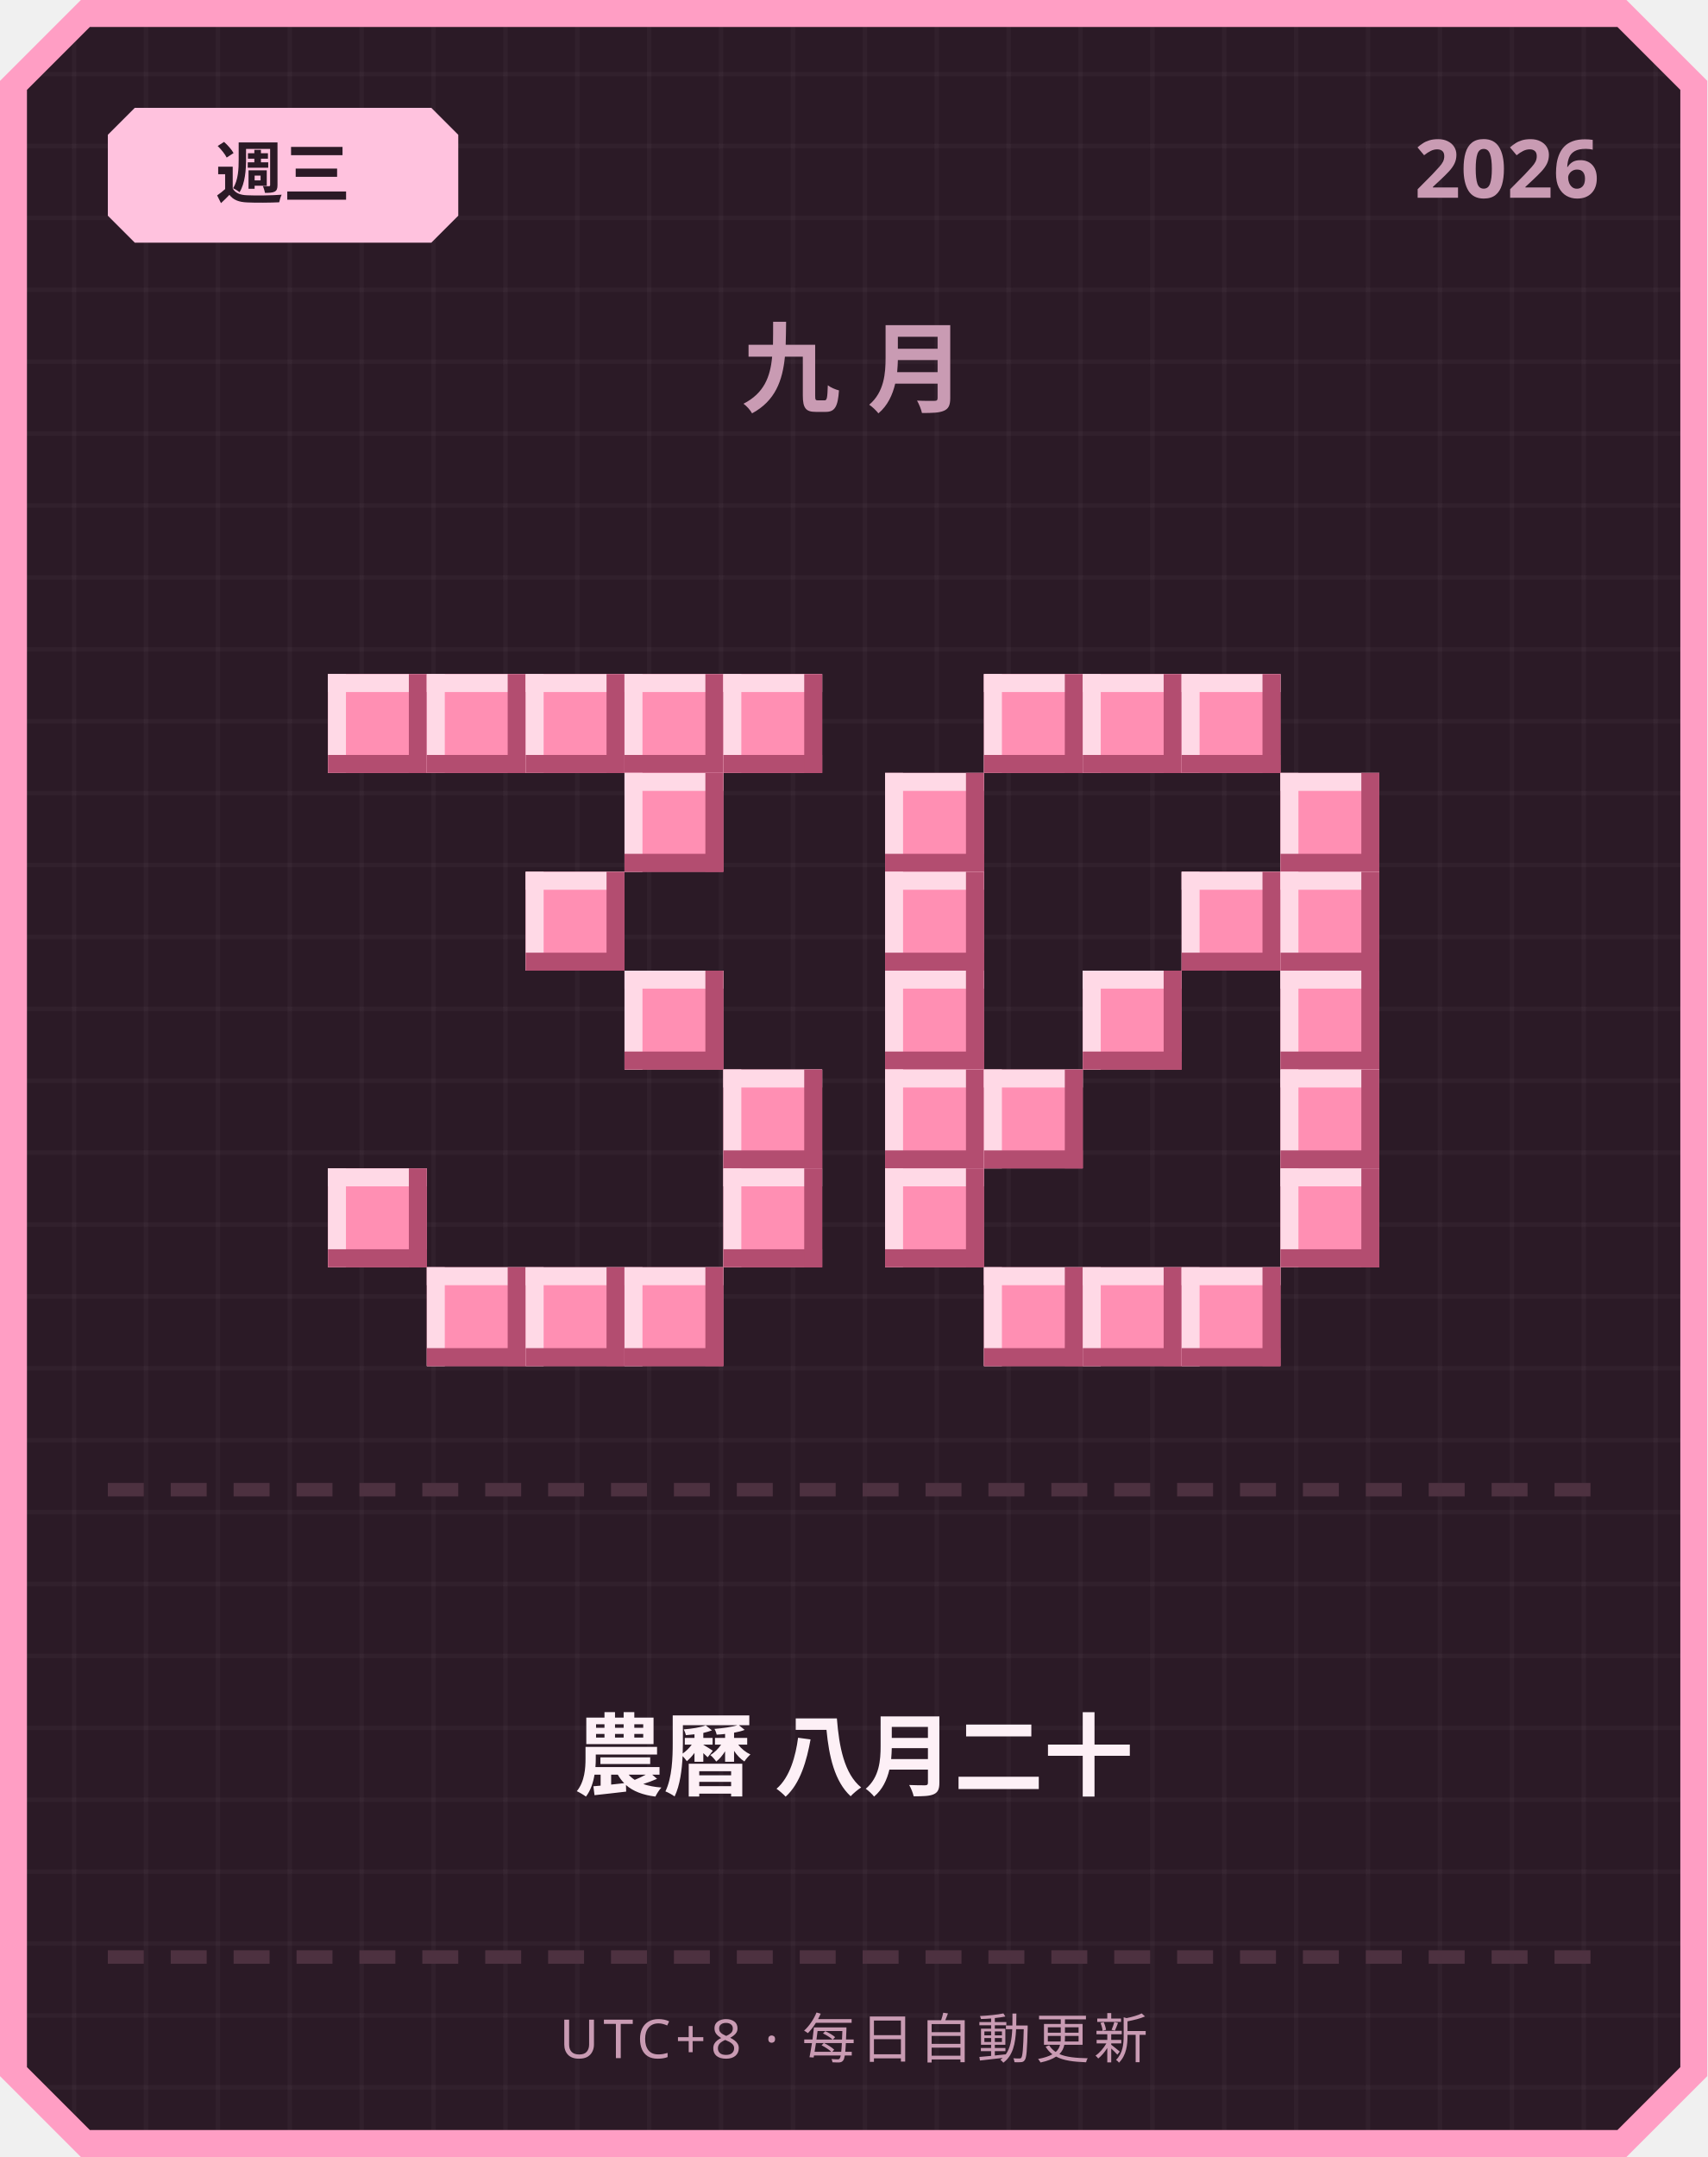
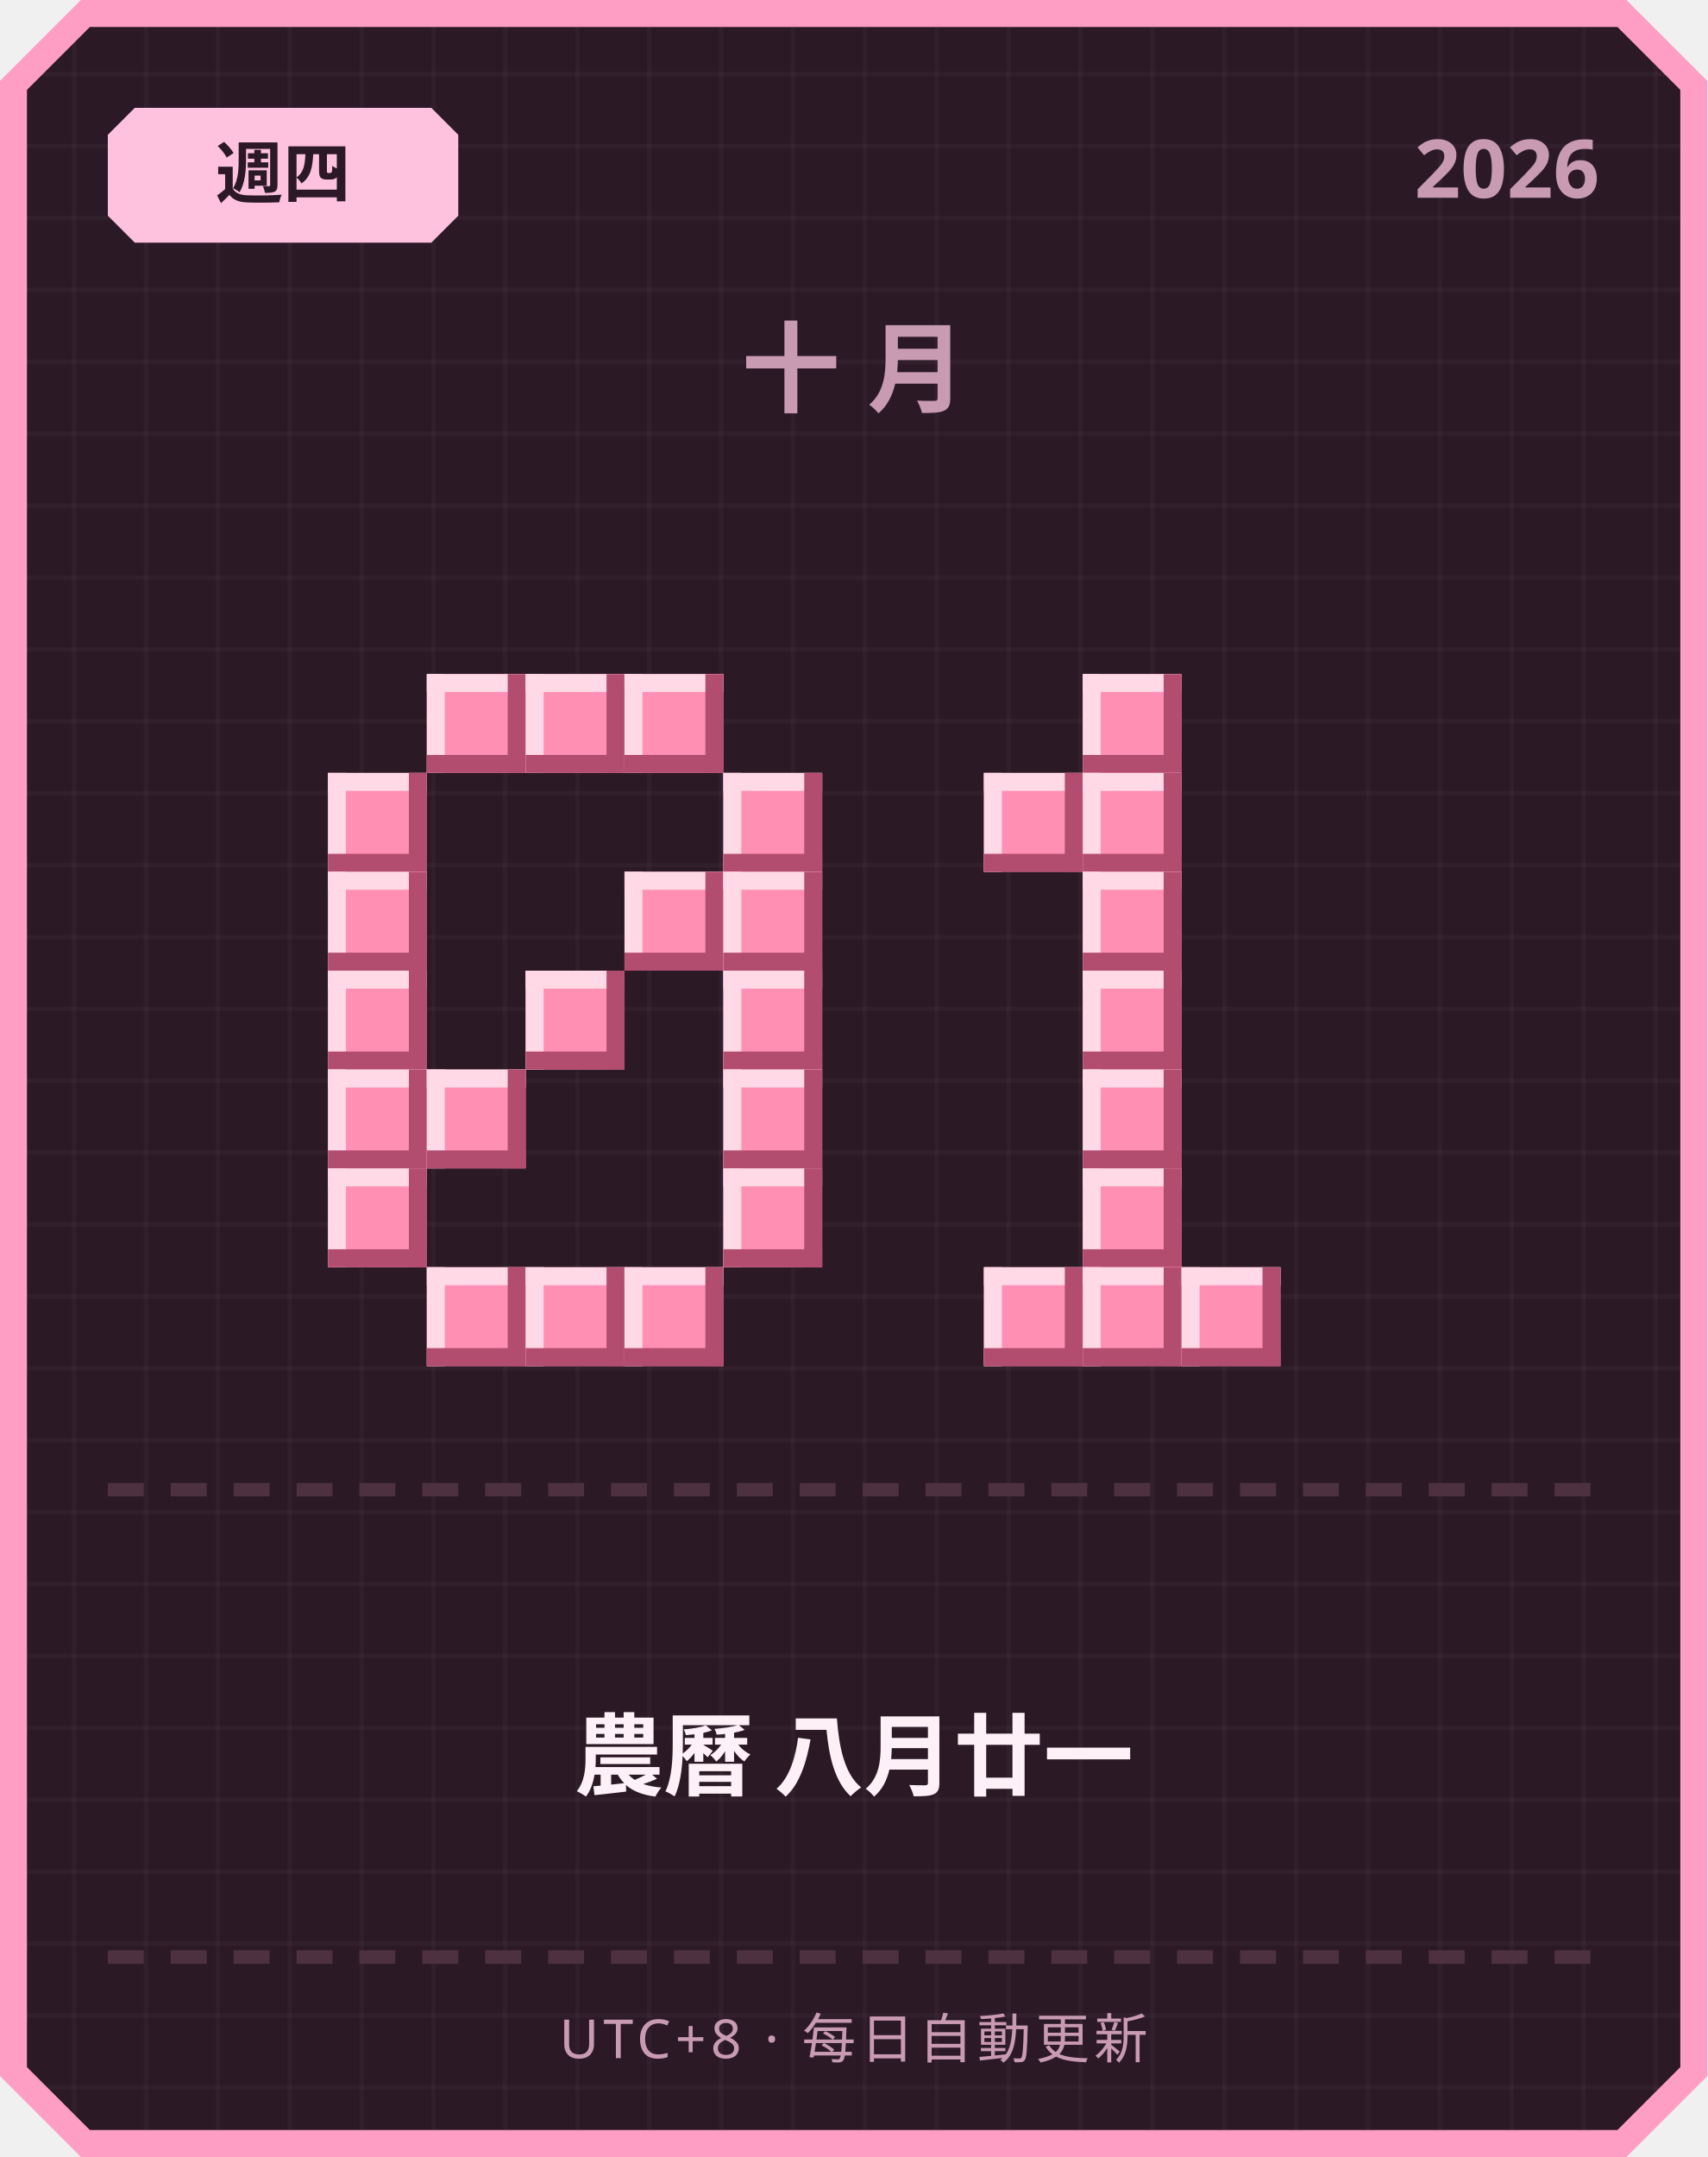
<svg xmlns="http://www.w3.org/2000/svg" width="380" height="480" viewBox="0 0 380 480">
  <defs>
    <pattern id="grid" width="16" height="16" patternUnits="userSpaceOnUse">
      <rect width="16" height="16" fill="#2b1a26" />
      <rect width="1" height="16" fill="#ffffff" opacity="0.03" />
      <rect width="16" height="1" fill="#ffffff" opacity="0.03" />
    </pattern>
  </defs>
  <path d="M 18,0 L 362,0 L 380,18 L 380,462 L 362,480 L 18,480 L 0,462 L 0,18 Z" fill="#ff9ec4" />
  <path d="M 20,6 L 360,6 L 374,20 L 374,460 L 360,474 L 20,474 L 6,460 L 6,20 Z" fill="url(#grid)" />
  <path d="M 30,24 L 96,24 L 102,30 L 102,48 L 96,54 L 30,54 L 24,48 L 24,30 Z" fill="#ffc2de" />
-   <text x="63" y="44" text-anchor="middle" font-family="'Segoe UI', sans-serif" font-size="15" font-weight="700" fill="#2b1a26">週三</text>
+   <text x="63" y="44" text-anchor="middle" font-family="'Segoe UI', sans-serif" font-size="15" font-weight="700" fill="#2b1a26">週四</text>
  <text x="356" y="44" text-anchor="end" font-family="'Segoe UI', sans-serif" font-size="18" font-weight="700" fill="#c99bb3">2026</text>
-   <text x="190" y="90" text-anchor="middle" font-family="'Segoe UI', sans-serif" font-size="22" font-weight="700" letter-spacing="6" fill="#c99bb3">九月</text>
-   <rect x="73" y="150" width="22" height="22" fill="#ff8fb3" />
-   <rect x="73" y="150" width="22" height="4" fill="#ffd9e6" />
-   <rect x="73" y="150" width="4" height="22" fill="#ffd9e6" />
-   <rect x="73" y="168" width="22" height="4" fill="#b34d70" />
-   <rect x="91" y="150" width="4" height="22" fill="#b34d70" />
+   <text x="190" y="90" text-anchor="middle" font-family="'Segoe UI', sans-serif" font-size="22" font-weight="700" letter-spacing="6" fill="#c99bb3">十月</text>
  <rect x="95" y="150" width="22" height="22" fill="#ff8fb3" />
  <rect x="95" y="150" width="22" height="4" fill="#ffd9e6" />
  <rect x="95" y="150" width="4" height="22" fill="#ffd9e6" />
  <rect x="95" y="168" width="22" height="4" fill="#b34d70" />
  <rect x="113" y="150" width="4" height="22" fill="#b34d70" />
  <rect x="117" y="150" width="22" height="22" fill="#ff8fb3" />
  <rect x="117" y="150" width="22" height="4" fill="#ffd9e6" />
  <rect x="117" y="150" width="4" height="22" fill="#ffd9e6" />
  <rect x="117" y="168" width="22" height="4" fill="#b34d70" />
  <rect x="135" y="150" width="4" height="22" fill="#b34d70" />
  <rect x="139" y="150" width="22" height="22" fill="#ff8fb3" />
  <rect x="139" y="150" width="22" height="4" fill="#ffd9e6" />
  <rect x="139" y="150" width="4" height="22" fill="#ffd9e6" />
  <rect x="139" y="168" width="22" height="4" fill="#b34d70" />
  <rect x="157" y="150" width="4" height="22" fill="#b34d70" />
-   <rect x="161" y="150" width="22" height="22" fill="#ff8fb3" />
-   <rect x="161" y="150" width="22" height="4" fill="#ffd9e6" />
-   <rect x="161" y="150" width="4" height="22" fill="#ffd9e6" />
-   <rect x="161" y="168" width="22" height="4" fill="#b34d70" />
-   <rect x="179" y="150" width="4" height="22" fill="#b34d70" />
-   <rect x="139" y="172" width="22" height="22" fill="#ff8fb3" />
-   <rect x="139" y="172" width="22" height="4" fill="#ffd9e6" />
-   <rect x="139" y="172" width="4" height="22" fill="#ffd9e6" />
-   <rect x="139" y="190" width="22" height="4" fill="#b34d70" />
-   <rect x="157" y="172" width="4" height="22" fill="#b34d70" />
-   <rect x="117" y="194" width="22" height="22" fill="#ff8fb3" />
-   <rect x="117" y="194" width="22" height="4" fill="#ffd9e6" />
-   <rect x="117" y="194" width="4" height="22" fill="#ffd9e6" />
-   <rect x="117" y="212" width="22" height="4" fill="#b34d70" />
-   <rect x="135" y="194" width="4" height="22" fill="#b34d70" />
-   <rect x="139" y="216" width="22" height="22" fill="#ff8fb3" />
-   <rect x="139" y="216" width="22" height="4" fill="#ffd9e6" />
-   <rect x="139" y="216" width="4" height="22" fill="#ffd9e6" />
-   <rect x="139" y="234" width="22" height="4" fill="#b34d70" />
-   <rect x="157" y="216" width="4" height="22" fill="#b34d70" />
+   <rect x="73" y="172" width="22" height="22" fill="#ff8fb3" />
+   <rect x="73" y="172" width="22" height="4" fill="#ffd9e6" />
+   <rect x="73" y="172" width="4" height="22" fill="#ffd9e6" />
+   <rect x="73" y="190" width="22" height="4" fill="#b34d70" />
+   <rect x="91" y="172" width="4" height="22" fill="#b34d70" />
+   <rect x="161" y="172" width="22" height="22" fill="#ff8fb3" />
+   <rect x="161" y="172" width="22" height="4" fill="#ffd9e6" />
+   <rect x="161" y="172" width="4" height="22" fill="#ffd9e6" />
+   <rect x="161" y="190" width="22" height="4" fill="#b34d70" />
+   <rect x="179" y="172" width="4" height="22" fill="#b34d70" />
+   <rect x="73" y="194" width="22" height="22" fill="#ff8fb3" />
+   <rect x="73" y="194" width="22" height="4" fill="#ffd9e6" />
+   <rect x="73" y="194" width="4" height="22" fill="#ffd9e6" />
+   <rect x="73" y="212" width="22" height="4" fill="#b34d70" />
+   <rect x="91" y="194" width="4" height="22" fill="#b34d70" />
+   <rect x="139" y="194" width="22" height="22" fill="#ff8fb3" />
+   <rect x="139" y="194" width="22" height="4" fill="#ffd9e6" />
+   <rect x="139" y="194" width="4" height="22" fill="#ffd9e6" />
+   <rect x="139" y="212" width="22" height="4" fill="#b34d70" />
+   <rect x="157" y="194" width="4" height="22" fill="#b34d70" />
+   <rect x="161" y="194" width="22" height="22" fill="#ff8fb3" />
+   <rect x="161" y="194" width="22" height="4" fill="#ffd9e6" />
+   <rect x="161" y="194" width="4" height="22" fill="#ffd9e6" />
+   <rect x="161" y="212" width="22" height="4" fill="#b34d70" />
+   <rect x="179" y="194" width="4" height="22" fill="#b34d70" />
+   <rect x="73" y="216" width="22" height="22" fill="#ff8fb3" />
+   <rect x="73" y="216" width="22" height="4" fill="#ffd9e6" />
+   <rect x="73" y="216" width="4" height="22" fill="#ffd9e6" />
+   <rect x="73" y="234" width="22" height="4" fill="#b34d70" />
+   <rect x="91" y="216" width="4" height="22" fill="#b34d70" />
+   <rect x="117" y="216" width="22" height="22" fill="#ff8fb3" />
+   <rect x="117" y="216" width="22" height="4" fill="#ffd9e6" />
+   <rect x="117" y="216" width="4" height="22" fill="#ffd9e6" />
+   <rect x="117" y="234" width="22" height="4" fill="#b34d70" />
+   <rect x="135" y="216" width="4" height="22" fill="#b34d70" />
+   <rect x="161" y="216" width="22" height="22" fill="#ff8fb3" />
+   <rect x="161" y="216" width="22" height="4" fill="#ffd9e6" />
+   <rect x="161" y="216" width="4" height="22" fill="#ffd9e6" />
+   <rect x="161" y="234" width="22" height="4" fill="#b34d70" />
+   <rect x="179" y="216" width="4" height="22" fill="#b34d70" />
+   <rect x="73" y="238" width="22" height="22" fill="#ff8fb3" />
+   <rect x="73" y="238" width="22" height="4" fill="#ffd9e6" />
+   <rect x="73" y="238" width="4" height="22" fill="#ffd9e6" />
+   <rect x="73" y="256" width="22" height="4" fill="#b34d70" />
+   <rect x="91" y="238" width="4" height="22" fill="#b34d70" />
+   <rect x="95" y="238" width="22" height="22" fill="#ff8fb3" />
+   <rect x="95" y="238" width="22" height="4" fill="#ffd9e6" />
+   <rect x="95" y="238" width="4" height="22" fill="#ffd9e6" />
+   <rect x="95" y="256" width="22" height="4" fill="#b34d70" />
+   <rect x="113" y="238" width="4" height="22" fill="#b34d70" />
  <rect x="161" y="238" width="22" height="22" fill="#ff8fb3" />
  <rect x="161" y="238" width="22" height="4" fill="#ffd9e6" />
  <rect x="161" y="238" width="4" height="22" fill="#ffd9e6" />
  <rect x="161" y="256" width="22" height="4" fill="#b34d70" />
  <rect x="179" y="238" width="4" height="22" fill="#b34d70" />
  <rect x="73" y="260" width="22" height="22" fill="#ff8fb3" />
  <rect x="73" y="260" width="22" height="4" fill="#ffd9e6" />
  <rect x="73" y="260" width="4" height="22" fill="#ffd9e6" />
  <rect x="73" y="278" width="22" height="4" fill="#b34d70" />
  <rect x="91" y="260" width="4" height="22" fill="#b34d70" />
  <rect x="161" y="260" width="22" height="22" fill="#ff8fb3" />
  <rect x="161" y="260" width="22" height="4" fill="#ffd9e6" />
  <rect x="161" y="260" width="4" height="22" fill="#ffd9e6" />
  <rect x="161" y="278" width="22" height="4" fill="#b34d70" />
  <rect x="179" y="260" width="4" height="22" fill="#b34d70" />
  <rect x="95" y="282" width="22" height="22" fill="#ff8fb3" />
  <rect x="95" y="282" width="22" height="4" fill="#ffd9e6" />
  <rect x="95" y="282" width="4" height="22" fill="#ffd9e6" />
  <rect x="95" y="300" width="22" height="4" fill="#b34d70" />
  <rect x="113" y="282" width="4" height="22" fill="#b34d70" />
  <rect x="117" y="282" width="22" height="22" fill="#ff8fb3" />
  <rect x="117" y="282" width="22" height="4" fill="#ffd9e6" />
  <rect x="117" y="282" width="4" height="22" fill="#ffd9e6" />
  <rect x="117" y="300" width="22" height="4" fill="#b34d70" />
  <rect x="135" y="282" width="4" height="22" fill="#b34d70" />
  <rect x="139" y="282" width="22" height="22" fill="#ff8fb3" />
  <rect x="139" y="282" width="22" height="4" fill="#ffd9e6" />
  <rect x="139" y="282" width="4" height="22" fill="#ffd9e6" />
  <rect x="139" y="300" width="22" height="4" fill="#b34d70" />
  <rect x="157" y="282" width="4" height="22" fill="#b34d70" />
-   <rect x="219" y="150" width="22" height="22" fill="#ff8fb3" />
-   <rect x="219" y="150" width="22" height="4" fill="#ffd9e6" />
-   <rect x="219" y="150" width="4" height="22" fill="#ffd9e6" />
-   <rect x="219" y="168" width="22" height="4" fill="#b34d70" />
-   <rect x="237" y="150" width="4" height="22" fill="#b34d70" />
  <rect x="241" y="150" width="22" height="22" fill="#ff8fb3" />
  <rect x="241" y="150" width="22" height="4" fill="#ffd9e6" />
  <rect x="241" y="150" width="4" height="22" fill="#ffd9e6" />
  <rect x="241" y="168" width="22" height="4" fill="#b34d70" />
  <rect x="259" y="150" width="4" height="22" fill="#b34d70" />
-   <rect x="263" y="150" width="22" height="22" fill="#ff8fb3" />
-   <rect x="263" y="150" width="22" height="4" fill="#ffd9e6" />
-   <rect x="263" y="150" width="4" height="22" fill="#ffd9e6" />
-   <rect x="263" y="168" width="22" height="4" fill="#b34d70" />
-   <rect x="281" y="150" width="4" height="22" fill="#b34d70" />
-   <rect x="197" y="172" width="22" height="22" fill="#ff8fb3" />
-   <rect x="197" y="172" width="22" height="4" fill="#ffd9e6" />
-   <rect x="197" y="172" width="4" height="22" fill="#ffd9e6" />
-   <rect x="197" y="190" width="22" height="4" fill="#b34d70" />
-   <rect x="215" y="172" width="4" height="22" fill="#b34d70" />
-   <rect x="285" y="172" width="22" height="22" fill="#ff8fb3" />
-   <rect x="285" y="172" width="22" height="4" fill="#ffd9e6" />
-   <rect x="285" y="172" width="4" height="22" fill="#ffd9e6" />
-   <rect x="285" y="190" width="22" height="4" fill="#b34d70" />
-   <rect x="303" y="172" width="4" height="22" fill="#b34d70" />
-   <rect x="197" y="194" width="22" height="22" fill="#ff8fb3" />
-   <rect x="197" y="194" width="22" height="4" fill="#ffd9e6" />
-   <rect x="197" y="194" width="4" height="22" fill="#ffd9e6" />
-   <rect x="197" y="212" width="22" height="4" fill="#b34d70" />
-   <rect x="215" y="194" width="4" height="22" fill="#b34d70" />
-   <rect x="263" y="194" width="22" height="22" fill="#ff8fb3" />
-   <rect x="263" y="194" width="22" height="4" fill="#ffd9e6" />
-   <rect x="263" y="194" width="4" height="22" fill="#ffd9e6" />
-   <rect x="263" y="212" width="22" height="4" fill="#b34d70" />
-   <rect x="281" y="194" width="4" height="22" fill="#b34d70" />
-   <rect x="285" y="194" width="22" height="22" fill="#ff8fb3" />
-   <rect x="285" y="194" width="22" height="4" fill="#ffd9e6" />
-   <rect x="285" y="194" width="4" height="22" fill="#ffd9e6" />
-   <rect x="285" y="212" width="22" height="4" fill="#b34d70" />
-   <rect x="303" y="194" width="4" height="22" fill="#b34d70" />
-   <rect x="197" y="216" width="22" height="22" fill="#ff8fb3" />
-   <rect x="197" y="216" width="22" height="4" fill="#ffd9e6" />
-   <rect x="197" y="216" width="4" height="22" fill="#ffd9e6" />
-   <rect x="197" y="234" width="22" height="4" fill="#b34d70" />
-   <rect x="215" y="216" width="4" height="22" fill="#b34d70" />
+   <rect x="219" y="172" width="22" height="22" fill="#ff8fb3" />
+   <rect x="219" y="172" width="22" height="4" fill="#ffd9e6" />
+   <rect x="219" y="172" width="4" height="22" fill="#ffd9e6" />
+   <rect x="219" y="190" width="22" height="4" fill="#b34d70" />
+   <rect x="237" y="172" width="4" height="22" fill="#b34d70" />
+   <rect x="241" y="172" width="22" height="22" fill="#ff8fb3" />
+   <rect x="241" y="172" width="22" height="4" fill="#ffd9e6" />
+   <rect x="241" y="172" width="4" height="22" fill="#ffd9e6" />
+   <rect x="241" y="190" width="22" height="4" fill="#b34d70" />
+   <rect x="259" y="172" width="4" height="22" fill="#b34d70" />
+   <rect x="241" y="194" width="22" height="22" fill="#ff8fb3" />
+   <rect x="241" y="194" width="22" height="4" fill="#ffd9e6" />
+   <rect x="241" y="194" width="4" height="22" fill="#ffd9e6" />
+   <rect x="241" y="212" width="22" height="4" fill="#b34d70" />
+   <rect x="259" y="194" width="4" height="22" fill="#b34d70" />
  <rect x="241" y="216" width="22" height="22" fill="#ff8fb3" />
  <rect x="241" y="216" width="22" height="4" fill="#ffd9e6" />
  <rect x="241" y="216" width="4" height="22" fill="#ffd9e6" />
  <rect x="241" y="234" width="22" height="4" fill="#b34d70" />
  <rect x="259" y="216" width="4" height="22" fill="#b34d70" />
-   <rect x="285" y="216" width="22" height="22" fill="#ff8fb3" />
-   <rect x="285" y="216" width="22" height="4" fill="#ffd9e6" />
-   <rect x="285" y="216" width="4" height="22" fill="#ffd9e6" />
-   <rect x="285" y="234" width="22" height="4" fill="#b34d70" />
-   <rect x="303" y="216" width="4" height="22" fill="#b34d70" />
-   <rect x="197" y="238" width="22" height="22" fill="#ff8fb3" />
-   <rect x="197" y="238" width="22" height="4" fill="#ffd9e6" />
-   <rect x="197" y="238" width="4" height="22" fill="#ffd9e6" />
-   <rect x="197" y="256" width="22" height="4" fill="#b34d70" />
-   <rect x="215" y="238" width="4" height="22" fill="#b34d70" />
-   <rect x="219" y="238" width="22" height="22" fill="#ff8fb3" />
-   <rect x="219" y="238" width="22" height="4" fill="#ffd9e6" />
-   <rect x="219" y="238" width="4" height="22" fill="#ffd9e6" />
-   <rect x="219" y="256" width="22" height="4" fill="#b34d70" />
-   <rect x="237" y="238" width="4" height="22" fill="#b34d70" />
-   <rect x="285" y="238" width="22" height="22" fill="#ff8fb3" />
-   <rect x="285" y="238" width="22" height="4" fill="#ffd9e6" />
-   <rect x="285" y="238" width="4" height="22" fill="#ffd9e6" />
-   <rect x="285" y="256" width="22" height="4" fill="#b34d70" />
-   <rect x="303" y="238" width="4" height="22" fill="#b34d70" />
-   <rect x="197" y="260" width="22" height="22" fill="#ff8fb3" />
-   <rect x="197" y="260" width="22" height="4" fill="#ffd9e6" />
-   <rect x="197" y="260" width="4" height="22" fill="#ffd9e6" />
-   <rect x="197" y="278" width="22" height="4" fill="#b34d70" />
-   <rect x="215" y="260" width="4" height="22" fill="#b34d70" />
-   <rect x="285" y="260" width="22" height="22" fill="#ff8fb3" />
-   <rect x="285" y="260" width="22" height="4" fill="#ffd9e6" />
-   <rect x="285" y="260" width="4" height="22" fill="#ffd9e6" />
-   <rect x="285" y="278" width="22" height="4" fill="#b34d70" />
-   <rect x="303" y="260" width="4" height="22" fill="#b34d70" />
+   <rect x="241" y="238" width="22" height="22" fill="#ff8fb3" />
+   <rect x="241" y="238" width="22" height="4" fill="#ffd9e6" />
+   <rect x="241" y="238" width="4" height="22" fill="#ffd9e6" />
+   <rect x="241" y="256" width="22" height="4" fill="#b34d70" />
+   <rect x="259" y="238" width="4" height="22" fill="#b34d70" />
+   <rect x="241" y="260" width="22" height="22" fill="#ff8fb3" />
+   <rect x="241" y="260" width="22" height="4" fill="#ffd9e6" />
+   <rect x="241" y="260" width="4" height="22" fill="#ffd9e6" />
+   <rect x="241" y="278" width="22" height="4" fill="#b34d70" />
+   <rect x="259" y="260" width="4" height="22" fill="#b34d70" />
  <rect x="219" y="282" width="22" height="22" fill="#ff8fb3" />
  <rect x="219" y="282" width="22" height="4" fill="#ffd9e6" />
  <rect x="219" y="282" width="4" height="22" fill="#ffd9e6" />
  <rect x="219" y="300" width="22" height="4" fill="#b34d70" />
  <rect x="237" y="282" width="4" height="22" fill="#b34d70" />
  <rect x="241" y="282" width="22" height="22" fill="#ff8fb3" />
  <rect x="241" y="282" width="22" height="4" fill="#ffd9e6" />
  <rect x="241" y="282" width="4" height="22" fill="#ffd9e6" />
  <rect x="241" y="300" width="22" height="4" fill="#b34d70" />
  <rect x="259" y="282" width="4" height="22" fill="#b34d70" />
  <rect x="263" y="282" width="22" height="22" fill="#ff8fb3" />
  <rect x="263" y="282" width="22" height="4" fill="#ffd9e6" />
  <rect x="263" y="282" width="4" height="22" fill="#ffd9e6" />
  <rect x="263" y="300" width="22" height="4" fill="#b34d70" />
  <rect x="281" y="282" width="4" height="22" fill="#b34d70" />
  <rect x="24" y="330" width="8" height="3" fill="#4d3140" />
  <rect x="38" y="330" width="8" height="3" fill="#4d3140" />
  <rect x="52" y="330" width="8" height="3" fill="#4d3140" />
  <rect x="66" y="330" width="8" height="3" fill="#4d3140" />
  <rect x="80" y="330" width="8" height="3" fill="#4d3140" />
  <rect x="94" y="330" width="8" height="3" fill="#4d3140" />
  <rect x="108" y="330" width="8" height="3" fill="#4d3140" />
  <rect x="122" y="330" width="8" height="3" fill="#4d3140" />
  <rect x="136" y="330" width="8" height="3" fill="#4d3140" />
  <rect x="150" y="330" width="8" height="3" fill="#4d3140" />
  <rect x="164" y="330" width="8" height="3" fill="#4d3140" />
  <rect x="178" y="330" width="8" height="3" fill="#4d3140" />
  <rect x="192" y="330" width="8" height="3" fill="#4d3140" />
  <rect x="206" y="330" width="8" height="3" fill="#4d3140" />
  <rect x="220" y="330" width="8" height="3" fill="#4d3140" />
  <rect x="234" y="330" width="8" height="3" fill="#4d3140" />
  <rect x="248" y="330" width="8" height="3" fill="#4d3140" />
  <rect x="262" y="330" width="8" height="3" fill="#4d3140" />
  <rect x="276" y="330" width="8" height="3" fill="#4d3140" />
  <rect x="290" y="330" width="8" height="3" fill="#4d3140" />
  <rect x="304" y="330" width="8" height="3" fill="#4d3140" />
  <rect x="318" y="330" width="8" height="3" fill="#4d3140" />
  <rect x="332" y="330" width="8" height="3" fill="#4d3140" />
  <rect x="346" y="330" width="8" height="3" fill="#4d3140" />
-   <text x="190" y="398" text-anchor="middle" font-family="'Segoe UI', 'Microsoft JhengHei', sans-serif" font-size="20" font-weight="700" fill="#fdf0f6">農曆 八月二十</text>
+   <text x="190" y="398" text-anchor="middle" font-family="'Segoe UI', 'Microsoft JhengHei', sans-serif" font-size="20" font-weight="700" fill="#fdf0f6">農曆 八月廿一</text>
  <rect x="24" y="434" width="8" height="3" fill="#4d3140" />
  <rect x="38" y="434" width="8" height="3" fill="#4d3140" />
  <rect x="52" y="434" width="8" height="3" fill="#4d3140" />
  <rect x="66" y="434" width="8" height="3" fill="#4d3140" />
  <rect x="80" y="434" width="8" height="3" fill="#4d3140" />
  <rect x="94" y="434" width="8" height="3" fill="#4d3140" />
  <rect x="108" y="434" width="8" height="3" fill="#4d3140" />
  <rect x="122" y="434" width="8" height="3" fill="#4d3140" />
  <rect x="136" y="434" width="8" height="3" fill="#4d3140" />
  <rect x="150" y="434" width="8" height="3" fill="#4d3140" />
  <rect x="164" y="434" width="8" height="3" fill="#4d3140" />
  <rect x="178" y="434" width="8" height="3" fill="#4d3140" />
  <rect x="192" y="434" width="8" height="3" fill="#4d3140" />
  <rect x="206" y="434" width="8" height="3" fill="#4d3140" />
  <rect x="220" y="434" width="8" height="3" fill="#4d3140" />
  <rect x="234" y="434" width="8" height="3" fill="#4d3140" />
  <rect x="248" y="434" width="8" height="3" fill="#4d3140" />
  <rect x="262" y="434" width="8" height="3" fill="#4d3140" />
  <rect x="276" y="434" width="8" height="3" fill="#4d3140" />
  <rect x="290" y="434" width="8" height="3" fill="#4d3140" />
  <rect x="304" y="434" width="8" height="3" fill="#4d3140" />
  <rect x="318" y="434" width="8" height="3" fill="#4d3140" />
  <rect x="332" y="434" width="8" height="3" fill="#4d3140" />
  <rect x="346" y="434" width="8" height="3" fill="#4d3140" />
  <text x="190" y="458" text-anchor="middle" font-family="'Segoe UI', sans-serif" font-size="12" letter-spacing="1" fill="#c99bb3">UTC+8 · 每日自動更新</text>
</svg>
